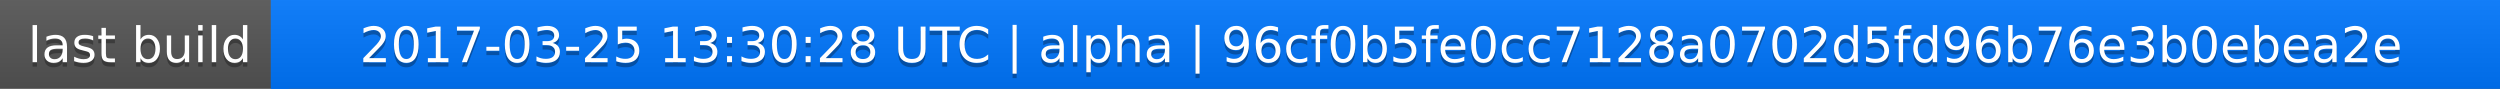
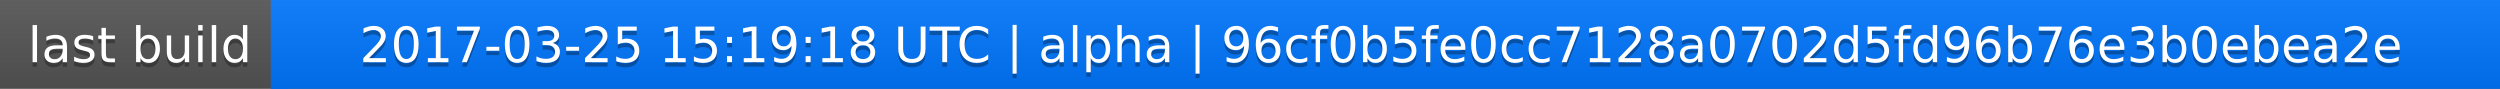
<svg xmlns="http://www.w3.org/2000/svg" width="563" height="20">
  <linearGradient id="a" x2="0" y2="100%">
    <stop offset="0" stop-color="#bbb" stop-opacity=".1" />
    <stop offset="1" stop-opacity=".1" />
  </linearGradient>
  <rect rx="0" width="563" height="20" fill="#555" />
  <rect rx="0" x="61" width="502" height="20" fill="#07f" />
  <path fill="#07f" d="M61 0h4v20h-4z" />
  <rect rx="0" width="563" height="20" fill="url(#a)" />
  <g fill="#fff" text-anchor="middle" font-family="DejaVu Sans,Verdana,Geneva,sans-serif" font-size="11">
    <text x="31.5" y="15" fill="#010101" fill-opacity=".3">last build</text>
    <text x="31.5" y="14">last build</text>
-     <text x="311" y="15" fill="#010101" fill-opacity=".3">2017-03-25 13:30:28 UTC | alpha | 96cf0b5fe0cc7128a0702d5fd96b76e3b0ebea2e</text>
-     <text x="311" y="14">2017-03-25 13:30:28 UTC | alpha | 96cf0b5fe0cc7128a0702d5fd96b76e3b0ebea2e</text>
+     <text x="311" y="15" fill="#010101" fill-opacity=".3">2017-03-25 15:19:18 UTC | alpha | 96cf0b5fe0cc7128a0702d5fd96b76e3b0ebea2e</text>
+     <text x="311" y="14">2017-03-25 15:19:18 UTC | alpha | 96cf0b5fe0cc7128a0702d5fd96b76e3b0ebea2e</text>
  </g>
</svg>
